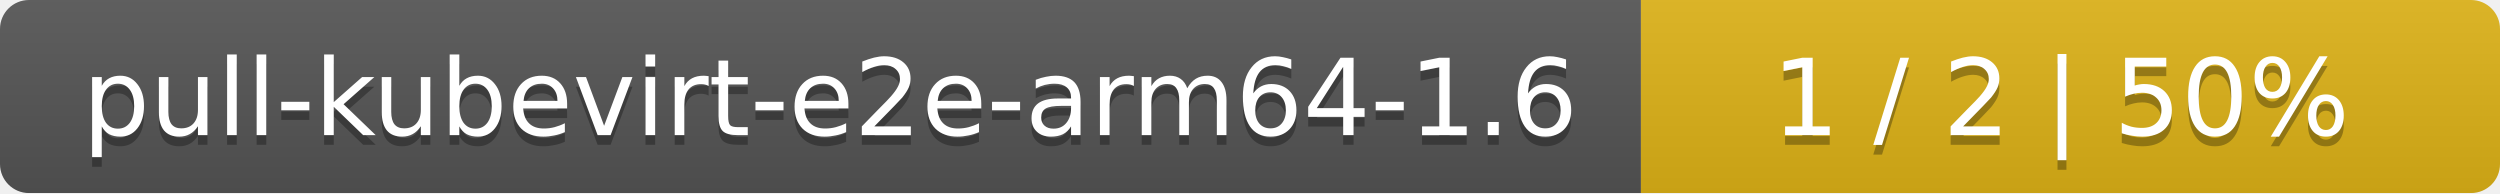
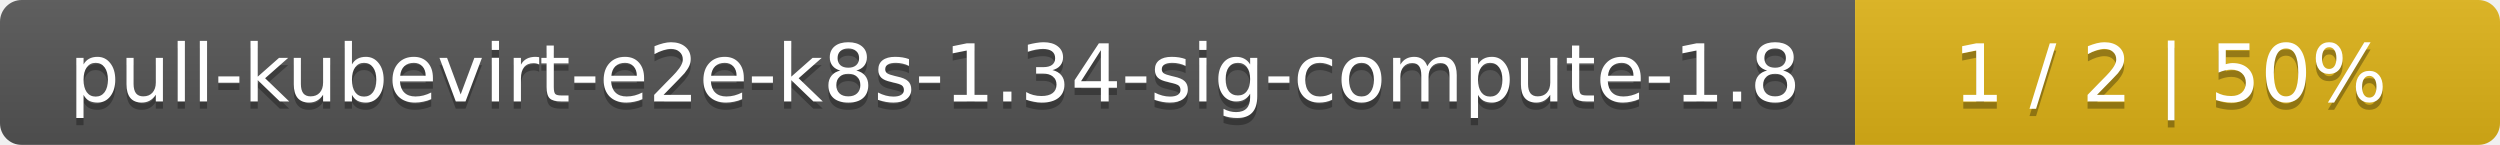
- <svg xmlns="http://www.w3.org/2000/svg" width="259" height="20">
+ <svg xmlns="http://www.w3.org/2000/svg" width="345" height="20">
  <linearGradient id="smooth" x2="0" y2="100%">
    <stop offset="0" stop-color="#bbb" stop-opacity=".1" />
    <stop offset="1" stop-opacity=".1" />
  </linearGradient>
  <mask id="round">
-     <rect width="259" height="20" rx="3" fill="#fff" />
+     <rect width="345" height="20" rx="3" fill="#fff" />
  </mask>
  <g mask="url(#round)">
-     <rect width="170" height="20" fill="#555" />
-     <rect x="170" width="89" height="20" fill="#dfb317" />
-     <rect width="259" height="20" fill="url(#smooth)" />
+     <rect width="256" height="20" fill="#555" />
+     <rect x="256" width="89" height="20" fill="#dfb317" />
+     <rect width="345" height="20" fill="url(#smooth)" />
  </g>
  <g fill="#fff" text-anchor="middle" font-family="DejaVu Sans,Verdana,Geneva,sans-serif" font-size="11">
-     <text x="86" y="15" fill="#010101" fill-opacity=".3">pull-kubevirt-e2e-arm64-1.6</text>
-     <text x="86" y="14">pull-kubevirt-e2e-arm64-1.6</text>
-     <text x="213.5" y="15" fill="#010101" fill-opacity=".3">1 / 2    |    50%</text>
-     <text x="213.5" y="14">1 / 2    |    50%</text>
+     <text x="129" y="15" fill="#010101" fill-opacity=".3">pull-kubevirt-e2e-k8s-1.34-sig-compute-1.8</text>
+     <text x="129" y="14">pull-kubevirt-e2e-k8s-1.34-sig-compute-1.8</text>
+     <text x="299.5" y="15" fill="#010101" fill-opacity=".3">1 / 2    |    50%</text>
+     <text x="299.5" y="14">1 / 2    |    50%</text>
  </g>
</svg>
